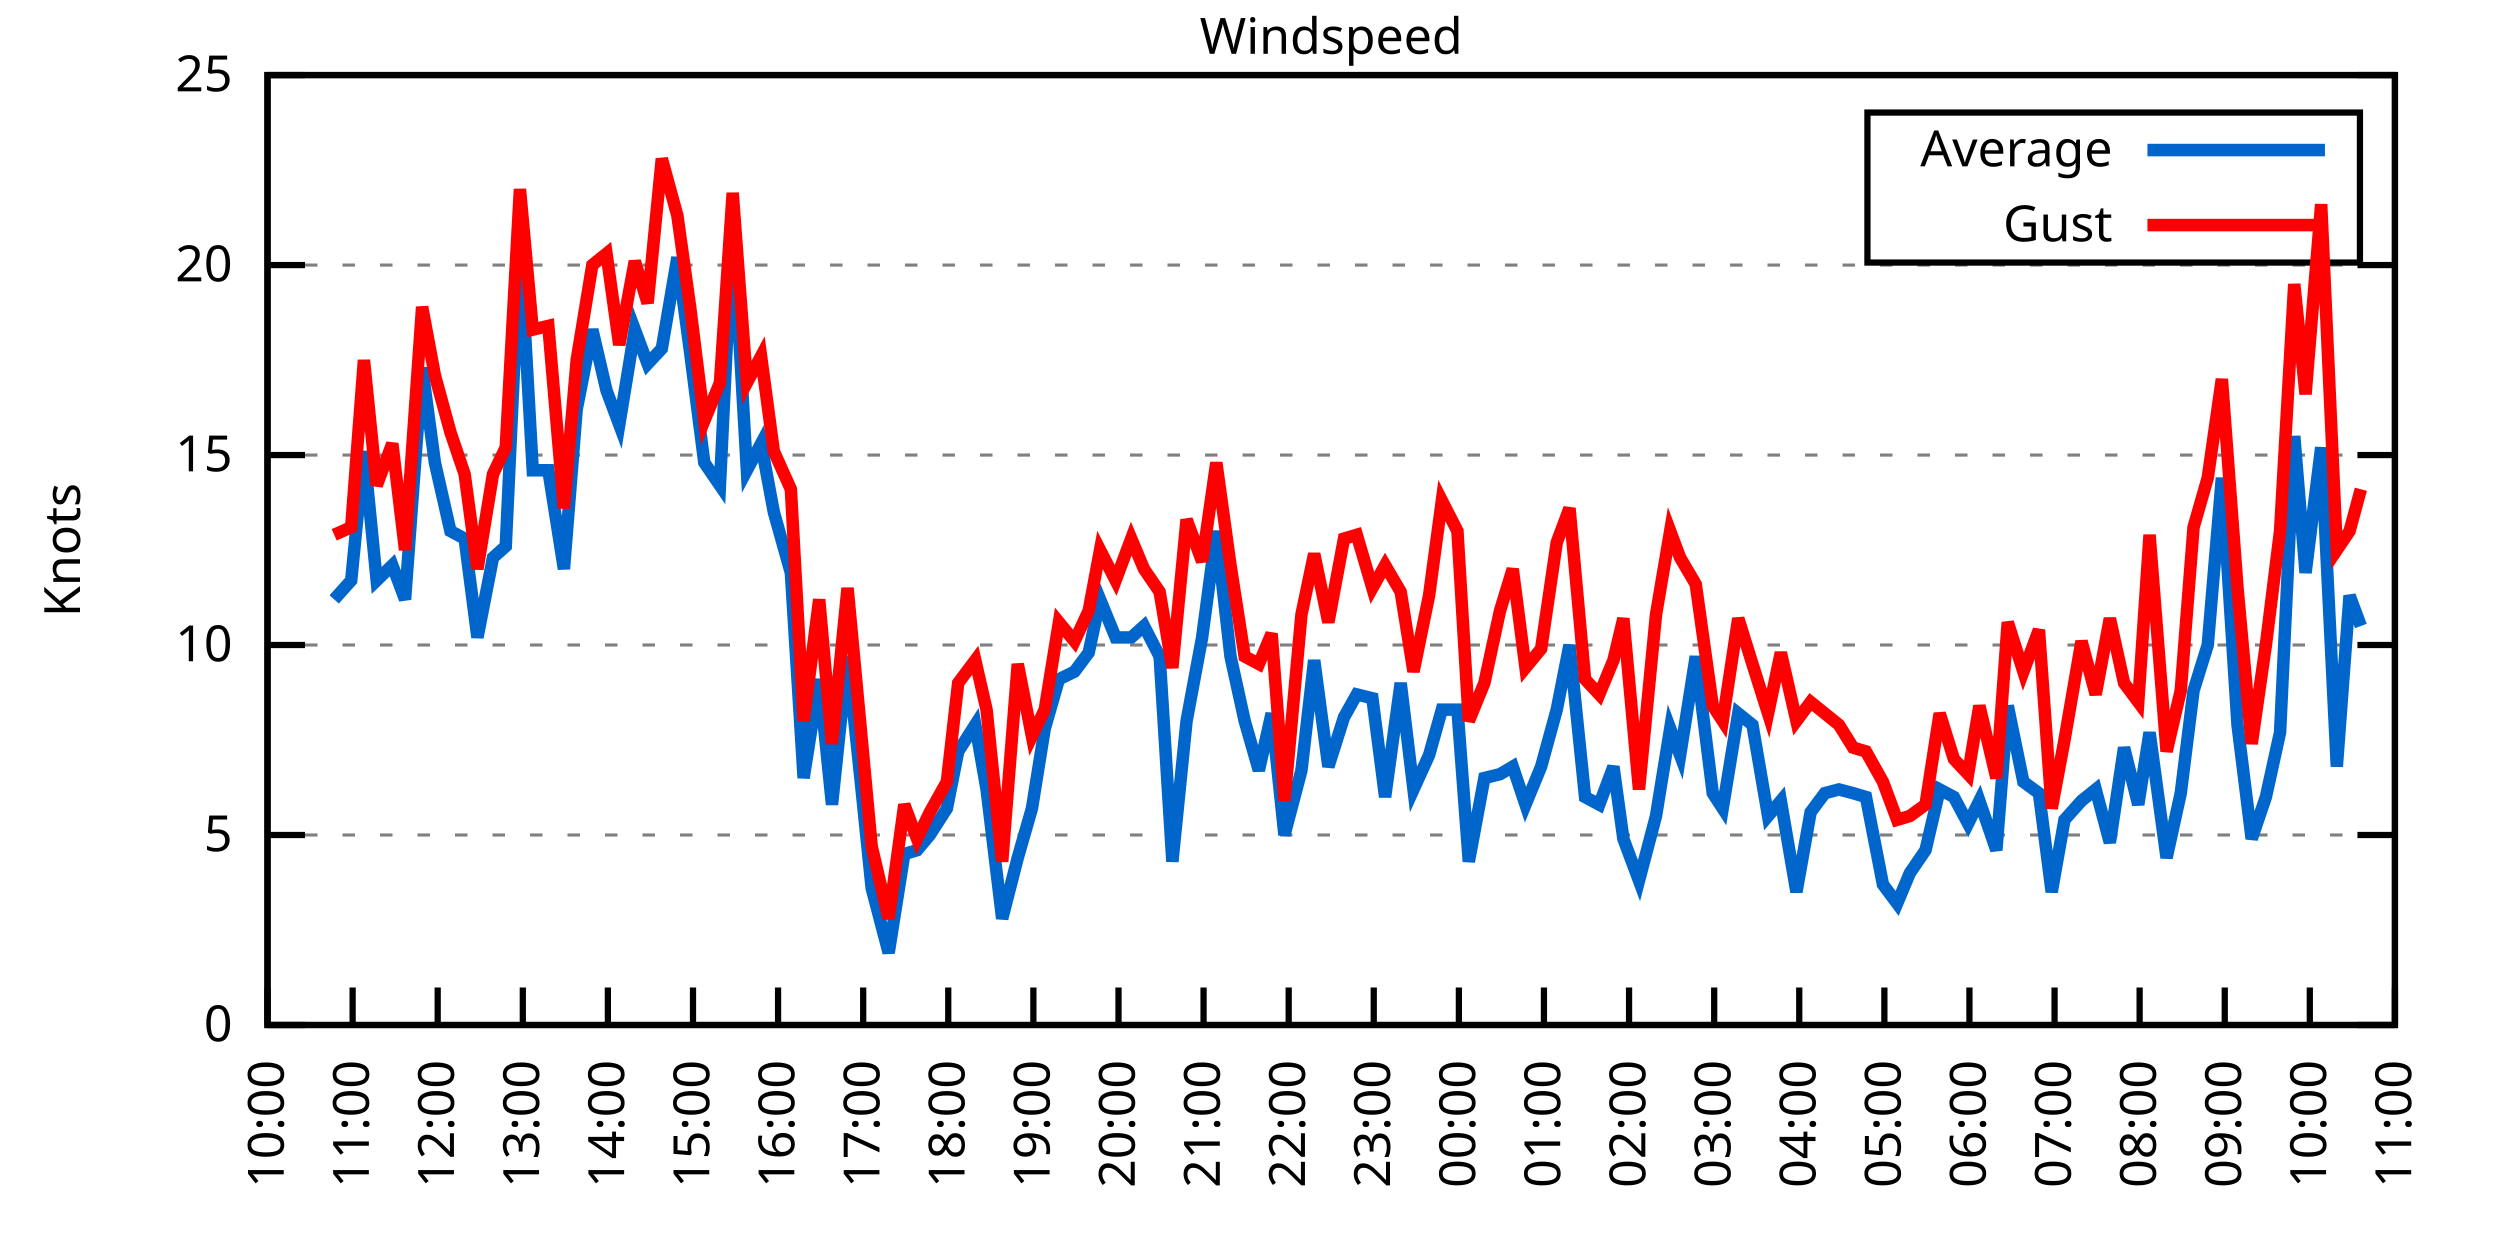
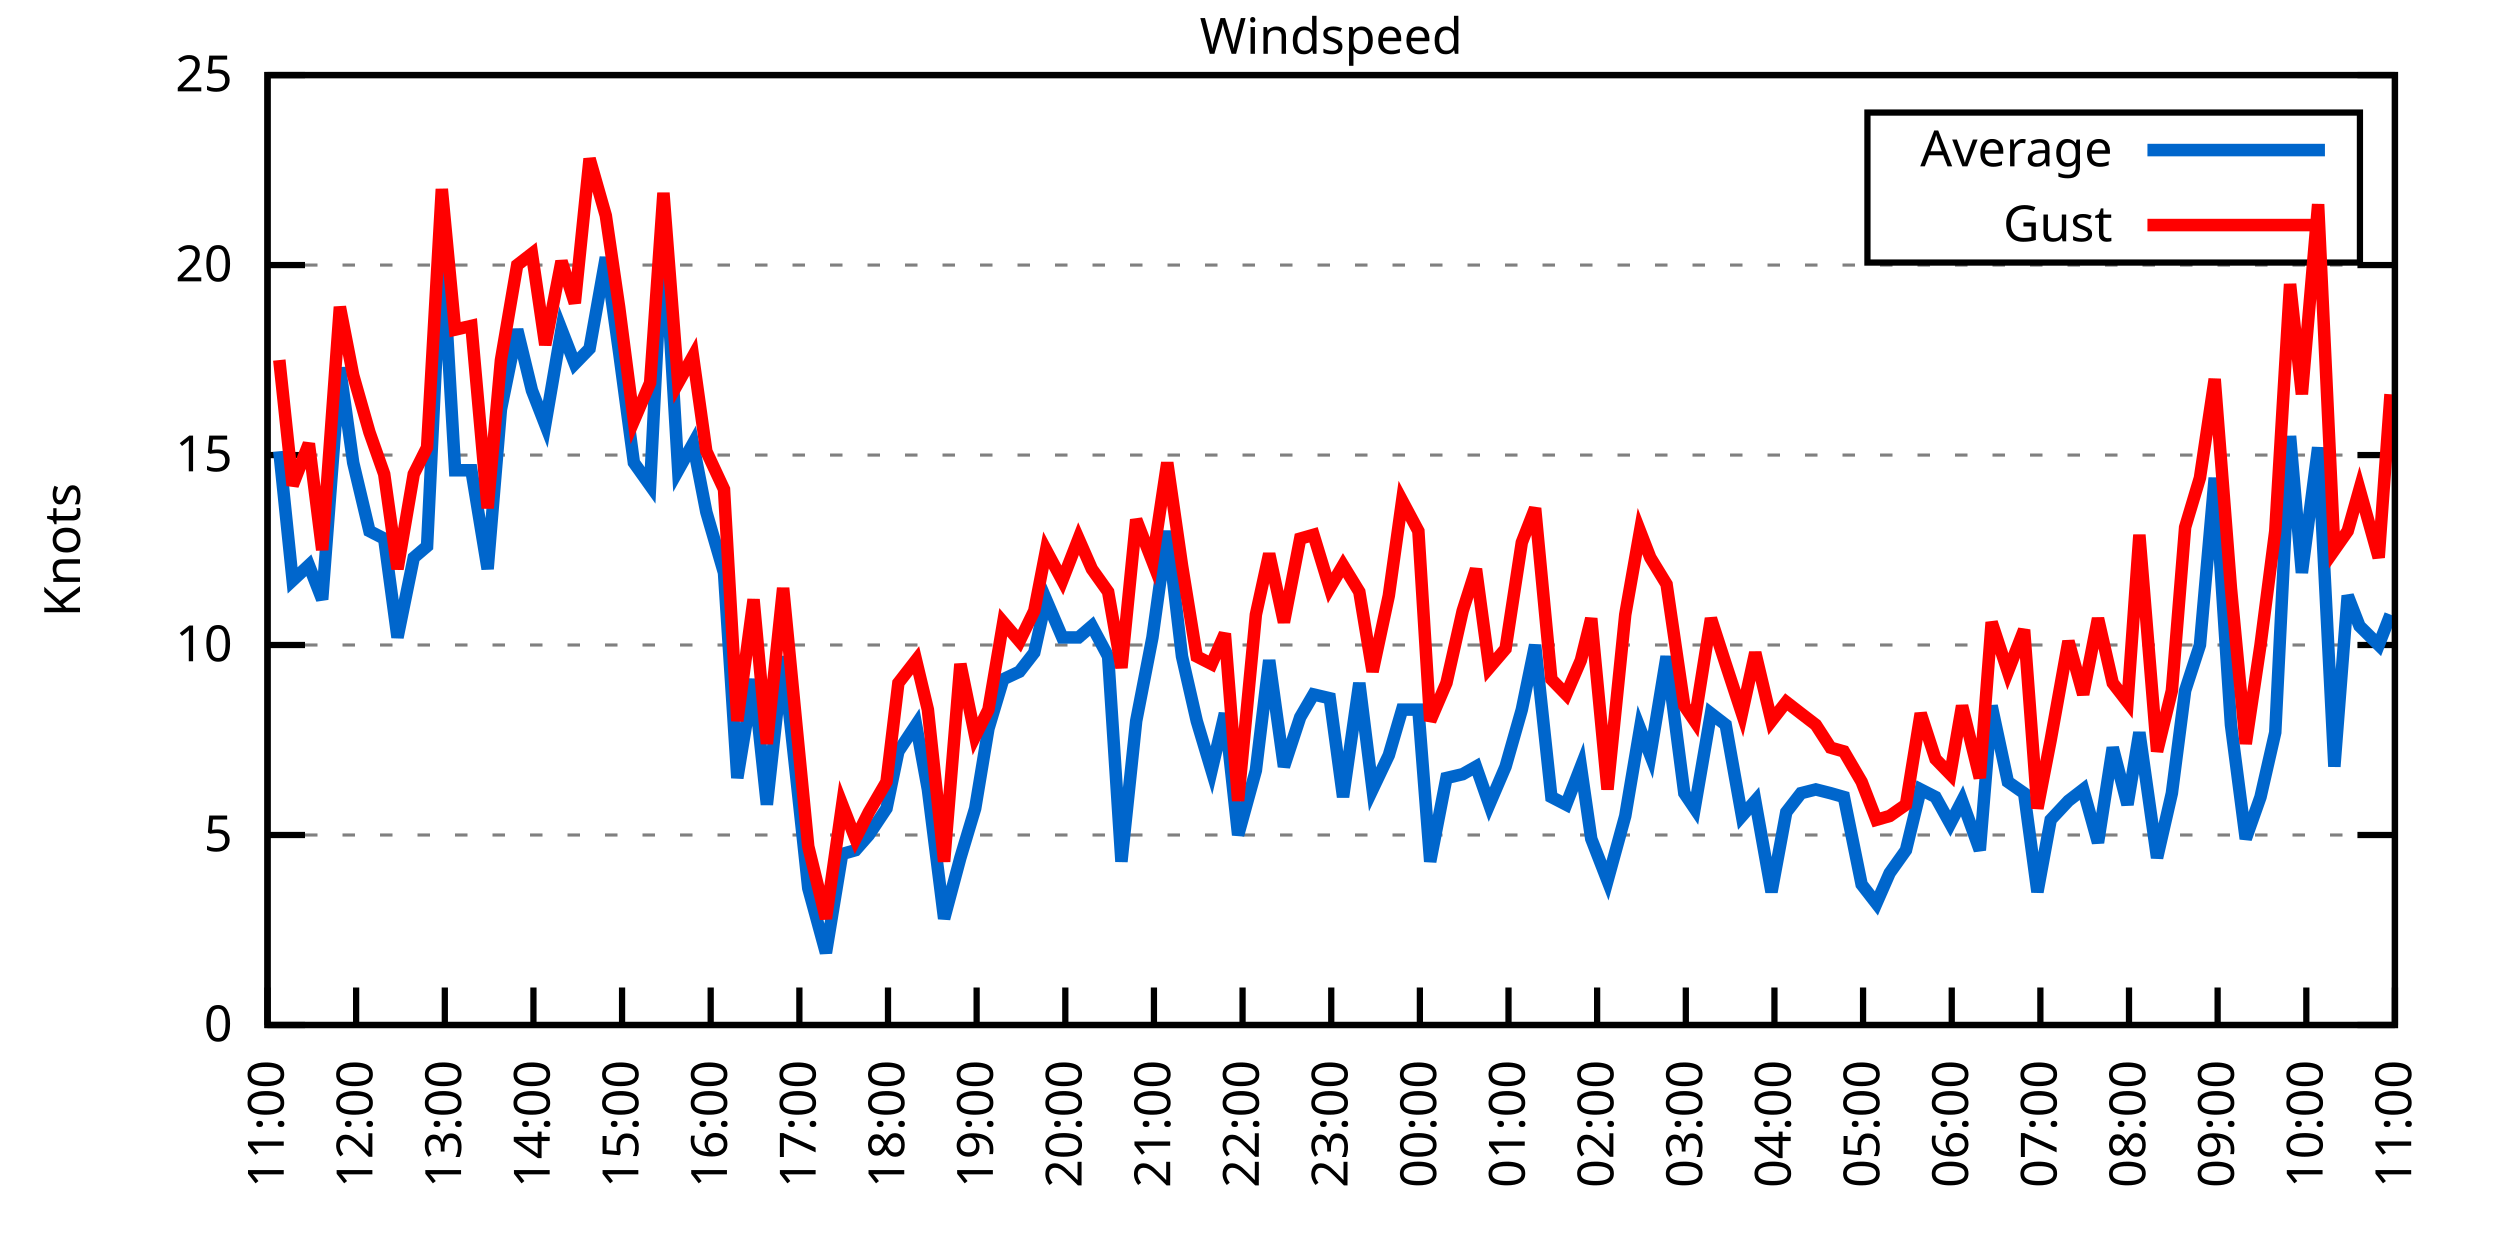
<svg xmlns="http://www.w3.org/2000/svg" xmlns:xlink="http://www.w3.org/1999/xlink" width="400" height="200" viewBox="0 0 400 200">
  <g id="gnuplot_canvas">
    <rect x="0" y="0" width="400" height="200" fill="none" />
    <defs>
      <circle id="gpDot" r="0.5" stroke-width="0.5" stroke="currentColor" />
      <path id="gpPt0" stroke-width="0.333" stroke="currentColor" d="M-1,0 h2 M0,-1 v2" />
      <path id="gpPt1" stroke-width="0.333" stroke="currentColor" d="M-1,-1 L1,1 M1,-1 L-1,1" />
      <path id="gpPt2" stroke-width="0.333" stroke="currentColor" d="M-1,0 L1,0 M0,-1 L0,1 M-1,-1 L1,1 M-1,1 L1,-1" />
      <rect id="gpPt3" stroke-width="0.333" stroke="currentColor" x="-1" y="-1" width="2" height="2" />
      <rect id="gpPt4" stroke-width="0.333" stroke="currentColor" fill="currentColor" x="-1" y="-1" width="2" height="2" />
      <circle id="gpPt5" stroke-width="0.333" stroke="currentColor" cx="0" cy="0" r="1" />
      <use xlink:href="#gpPt5" id="gpPt6" fill="currentColor" stroke="none" />
      <path id="gpPt7" stroke-width="0.333" stroke="currentColor" d="M0,-1.33 L-1.33,0.67 L1.33,0.67 z" />
      <use xlink:href="#gpPt7" id="gpPt8" fill="currentColor" stroke="none" />
      <use xlink:href="#gpPt7" id="gpPt9" stroke="currentColor" transform="rotate(180)" />
      <use xlink:href="#gpPt9" id="gpPt10" fill="currentColor" stroke="none" />
      <use xlink:href="#gpPt3" id="gpPt11" stroke="currentColor" transform="rotate(45)" />
      <use xlink:href="#gpPt11" id="gpPt12" fill="currentColor" stroke="none" />
      <path id="gpPt13" stroke-width="0.333" stroke="currentColor" d="M0,1.330 L1.265,0.411 L0.782,-1.067 L-0.782,-1.076 L-1.265,0.411 z" />
      <use xlink:href="#gpPt13" id="gpPt14" fill="currentColor" stroke="none" />
      <filter id="textbox" filterUnits="objectBoundingBox" x="0" y="0" height="1" width="1">
        <feFlood flood-color="white" flood-opacity="1" result="bgnd" />
        <feComposite in="SourceGraphic" in2="bgnd" operator="atop" />
      </filter>
      <filter id="greybox" filterUnits="objectBoundingBox" x="0" y="0" height="1" width="1">
        <feFlood flood-color="lightgrey" flood-opacity="1" result="grey" />
        <feComposite in="SourceGraphic" in2="grey" operator="atop" />
      </filter>
    </defs>
    <g fill="none" color="white" stroke="currentColor" stroke-width="1.00" stroke-linecap="butt" stroke-linejoin="miter">
</g>
    <g fill="none" color="black" stroke="currentColor" stroke-width="1.00" stroke-linecap="butt" stroke-linejoin="miter">
      <g stroke="none" shape-rendering="crispEdges">
        <polygon fill="rgb(255, 255, 255)" points="42.80,164.00 383.18,164.00 383.18,12.02 42.80,12.02 " />
      </g>
    </g>
    <g fill="none" color="black" stroke="currentColor" stroke-width="1.00" stroke-linecap="butt" stroke-linejoin="miter">
</g>
    <g fill="none" color="black" stroke="black" stroke-width="0.50" stroke-linecap="butt" stroke-linejoin="miter">
</g>
    <g fill="none" color="gray" stroke="currentColor" stroke-width="0.50" stroke-linecap="butt" stroke-linejoin="miter">
      <path stroke="gray" stroke-dasharray="2,4" class="gridline" d="M42.80,164.00 L383.19,164.00  " />
    </g>
    <g fill="none" color="gray" stroke="gray" stroke-width="1.00" stroke-linecap="butt" stroke-linejoin="miter">
</g>
    <g fill="none" color="black" stroke="currentColor" stroke-width="1.00" stroke-linecap="butt" stroke-linejoin="miter">
      <path stroke="black" d="M42.80,164.00 L48.80,164.00 M383.19,164.00 L377.19,164.00  " />
      <g transform="translate(37.20,166.60)" stroke="none" fill="black" font-family="Sans" font-size="8.00" text-anchor="end">
        <text>
          <tspan font-family="Sans"> 0</tspan>
        </text>
      </g>
    </g>
    <g fill="none" color="black" stroke="currentColor" stroke-width="1.00" stroke-linecap="butt" stroke-linejoin="miter">
</g>
    <g fill="none" color="black" stroke="black" stroke-width="0.50" stroke-linecap="butt" stroke-linejoin="miter">
</g>
    <g fill="none" color="gray" stroke="currentColor" stroke-width="0.50" stroke-linecap="butt" stroke-linejoin="miter">
      <path stroke="gray" stroke-dasharray="2,4" class="gridline" d="M42.80,133.60 L383.19,133.60  " />
    </g>
    <g fill="none" color="gray" stroke="gray" stroke-width="1.00" stroke-linecap="butt" stroke-linejoin="miter">
</g>
    <g fill="none" color="black" stroke="currentColor" stroke-width="1.00" stroke-linecap="butt" stroke-linejoin="miter">
      <path stroke="black" d="M42.80,133.60 L48.80,133.60 M383.19,133.60 L377.19,133.60  " />
      <g transform="translate(37.20,136.20)" stroke="none" fill="black" font-family="Sans" font-size="8.00" text-anchor="end">
        <text>
          <tspan font-family="Sans"> 5</tspan>
        </text>
      </g>
    </g>
    <g fill="none" color="black" stroke="currentColor" stroke-width="1.00" stroke-linecap="butt" stroke-linejoin="miter">
</g>
    <g fill="none" color="black" stroke="black" stroke-width="0.50" stroke-linecap="butt" stroke-linejoin="miter">
</g>
    <g fill="none" color="gray" stroke="currentColor" stroke-width="0.50" stroke-linecap="butt" stroke-linejoin="miter">
      <path stroke="gray" stroke-dasharray="2,4" class="gridline" d="M42.80,103.20 L383.19,103.20  " />
    </g>
    <g fill="none" color="gray" stroke="gray" stroke-width="1.00" stroke-linecap="butt" stroke-linejoin="miter">
</g>
    <g fill="none" color="black" stroke="currentColor" stroke-width="1.00" stroke-linecap="butt" stroke-linejoin="miter">
      <path stroke="black" d="M42.80,103.20 L48.80,103.20 M383.19,103.20 L377.19,103.20  " />
      <g transform="translate(37.20,105.80)" stroke="none" fill="black" font-family="Sans" font-size="8.00" text-anchor="end">
        <text>
          <tspan font-family="Sans"> 10</tspan>
        </text>
      </g>
    </g>
    <g fill="none" color="black" stroke="currentColor" stroke-width="1.00" stroke-linecap="butt" stroke-linejoin="miter">
</g>
    <g fill="none" color="black" stroke="black" stroke-width="0.50" stroke-linecap="butt" stroke-linejoin="miter">
</g>
    <g fill="none" color="gray" stroke="currentColor" stroke-width="0.50" stroke-linecap="butt" stroke-linejoin="miter">
      <path stroke="gray" stroke-dasharray="2,4" class="gridline" d="M42.80,72.81 L383.19,72.81  " />
    </g>
    <g fill="none" color="gray" stroke="gray" stroke-width="1.00" stroke-linecap="butt" stroke-linejoin="miter">
</g>
    <g fill="none" color="black" stroke="currentColor" stroke-width="1.00" stroke-linecap="butt" stroke-linejoin="miter">
      <path stroke="black" d="M42.80,72.81 L48.80,72.81 M383.19,72.81 L377.19,72.81  " />
      <g transform="translate(37.20,75.41)" stroke="none" fill="black" font-family="Sans" font-size="8.00" text-anchor="end">
        <text>
          <tspan font-family="Sans"> 15</tspan>
        </text>
      </g>
    </g>
    <g fill="none" color="black" stroke="currentColor" stroke-width="1.00" stroke-linecap="butt" stroke-linejoin="miter">
</g>
    <g fill="none" color="black" stroke="black" stroke-width="0.50" stroke-linecap="butt" stroke-linejoin="miter">
</g>
    <g fill="none" color="gray" stroke="currentColor" stroke-width="0.50" stroke-linecap="butt" stroke-linejoin="miter">
      <path stroke="gray" stroke-dasharray="2,4" class="gridline" d="M42.80,42.41 L383.19,42.41  " />
    </g>
    <g fill="none" color="gray" stroke="gray" stroke-width="1.00" stroke-linecap="butt" stroke-linejoin="miter">
</g>
    <g fill="none" color="black" stroke="currentColor" stroke-width="1.00" stroke-linecap="butt" stroke-linejoin="miter">
      <path stroke="black" d="M42.80,42.41 L48.80,42.41 M383.19,42.41 L377.19,42.41  " />
      <g transform="translate(37.20,45.01)" stroke="none" fill="black" font-family="Sans" font-size="8.00" text-anchor="end">
        <text>
          <tspan font-family="Sans"> 20</tspan>
        </text>
      </g>
    </g>
    <g fill="none" color="black" stroke="currentColor" stroke-width="1.00" stroke-linecap="butt" stroke-linejoin="miter">
</g>
    <g fill="none" color="black" stroke="black" stroke-width="0.50" stroke-linecap="butt" stroke-linejoin="miter">
</g>
    <g fill="none" color="gray" stroke="currentColor" stroke-width="0.50" stroke-linecap="butt" stroke-linejoin="miter">
      <path stroke="gray" stroke-dasharray="2,4" class="gridline" d="M42.80,12.01 L383.19,12.01  " />
    </g>
    <g fill="none" color="gray" stroke="gray" stroke-width="1.00" stroke-linecap="butt" stroke-linejoin="miter">
</g>
    <g fill="none" color="black" stroke="currentColor" stroke-width="1.00" stroke-linecap="butt" stroke-linejoin="miter">
      <path stroke="black" d="M42.80,12.01 L48.80,12.01 M383.19,12.01 L377.19,12.01  " />
      <g transform="translate(37.20,14.61)" stroke="none" fill="black" font-family="Sans" font-size="8.00" text-anchor="end">
        <text>
          <tspan font-family="Sans"> 25</tspan>
        </text>
      </g>
    </g>
    <g fill="none" color="black" stroke="currentColor" stroke-width="1.00" stroke-linecap="butt" stroke-linejoin="miter">
      <path stroke="black" d="M42.80,164.00 L42.80,158.00  " />
      <g transform="translate(45.40,169.60) rotate(270.00)" stroke="none" fill="black" font-family="Sans" font-size="8.00" text-anchor="end">
        <text>
-           <tspan font-family="Sans">10:00</tspan>
-         </text>
-       </g>
-     </g>
-     <g fill="none" color="black" stroke="currentColor" stroke-width="1.00" stroke-linecap="butt" stroke-linejoin="miter">
-       <path stroke="black" d="M56.42,164.00 L56.42,158.00  " />
-       <g transform="translate(59.02,169.60) rotate(270.00)" stroke="none" fill="black" font-family="Sans" font-size="8.00" text-anchor="end">
-         <text>
          <tspan font-family="Sans">11:00</tspan>
        </text>
      </g>
    </g>
    <g fill="none" color="black" stroke="currentColor" stroke-width="1.00" stroke-linecap="butt" stroke-linejoin="miter">
-       <path stroke="black" d="M70.03,164.00 L70.03,158.00  " />
-       <g transform="translate(72.63,169.60) rotate(270.00)" stroke="none" fill="black" font-family="Sans" font-size="8.00" text-anchor="end">
+       <path stroke="black" d="M56.98,164.00 L56.98,158.00  " />
+       <g transform="translate(59.58,169.60) rotate(270.00)" stroke="none" fill="black" font-family="Sans" font-size="8.00" text-anchor="end">
        <text>
          <tspan font-family="Sans">12:00</tspan>
        </text>
      </g>
    </g>
    <g fill="none" color="black" stroke="currentColor" stroke-width="1.00" stroke-linecap="butt" stroke-linejoin="miter">
-       <path stroke="black" d="M83.65,164.00 L83.65,158.00  " />
-       <g transform="translate(86.25,169.60) rotate(270.00)" stroke="none" fill="black" font-family="Sans" font-size="8.00" text-anchor="end">
+       <path stroke="black" d="M71.17,164.00 L71.17,158.00  " />
+       <g transform="translate(73.77,169.60) rotate(270.00)" stroke="none" fill="black" font-family="Sans" font-size="8.00" text-anchor="end">
        <text>
          <tspan font-family="Sans">13:00</tspan>
        </text>
      </g>
    </g>
    <g fill="none" color="black" stroke="currentColor" stroke-width="1.00" stroke-linecap="butt" stroke-linejoin="miter">
-       <path stroke="black" d="M97.26,164.00 L97.26,158.00  " />
-       <g transform="translate(99.86,169.60) rotate(270.00)" stroke="none" fill="black" font-family="Sans" font-size="8.00" text-anchor="end">
+       <path stroke="black" d="M85.35,164.00 L85.35,158.00  " />
+       <g transform="translate(87.95,169.60) rotate(270.00)" stroke="none" fill="black" font-family="Sans" font-size="8.00" text-anchor="end">
        <text>
          <tspan font-family="Sans">14:00</tspan>
        </text>
      </g>
    </g>
    <g fill="none" color="black" stroke="currentColor" stroke-width="1.00" stroke-linecap="butt" stroke-linejoin="miter">
-       <path stroke="black" d="M110.88,164.00 L110.88,158.00  " />
-       <g transform="translate(113.48,169.60) rotate(270.00)" stroke="none" fill="black" font-family="Sans" font-size="8.00" text-anchor="end">
+       <path stroke="black" d="M99.53,164.00 L99.53,158.00  " />
+       <g transform="translate(102.13,169.60) rotate(270.00)" stroke="none" fill="black" font-family="Sans" font-size="8.00" text-anchor="end">
        <text>
          <tspan font-family="Sans">15:00</tspan>
        </text>
      </g>
    </g>
    <g fill="none" color="black" stroke="currentColor" stroke-width="1.00" stroke-linecap="butt" stroke-linejoin="miter">
-       <path stroke="black" d="M124.49,164.00 L124.49,158.00  " />
-       <g transform="translate(127.09,169.60) rotate(270.00)" stroke="none" fill="black" font-family="Sans" font-size="8.00" text-anchor="end">
+       <path stroke="black" d="M113.71,164.00 L113.71,158.00  " />
+       <g transform="translate(116.31,169.60) rotate(270.00)" stroke="none" fill="black" font-family="Sans" font-size="8.00" text-anchor="end">
        <text>
          <tspan font-family="Sans">16:00</tspan>
        </text>
      </g>
    </g>
    <g fill="none" color="black" stroke="currentColor" stroke-width="1.00" stroke-linecap="butt" stroke-linejoin="miter">
-       <path stroke="black" d="M138.11,164.00 L138.11,158.00  " />
-       <g transform="translate(140.71,169.60) rotate(270.00)" stroke="none" fill="black" font-family="Sans" font-size="8.00" text-anchor="end">
+       <path stroke="black" d="M127.90,164.00 L127.90,158.00  " />
+       <g transform="translate(130.50,169.60) rotate(270.00)" stroke="none" fill="black" font-family="Sans" font-size="8.00" text-anchor="end">
        <text>
          <tspan font-family="Sans">17:00</tspan>
        </text>
      </g>
    </g>
    <g fill="none" color="black" stroke="currentColor" stroke-width="1.00" stroke-linecap="butt" stroke-linejoin="miter">
-       <path stroke="black" d="M151.72,164.00 L151.72,158.00  " />
-       <g transform="translate(154.32,169.60) rotate(270.00)" stroke="none" fill="black" font-family="Sans" font-size="8.00" text-anchor="end">
+       <path stroke="black" d="M142.08,164.00 L142.08,158.00  " />
+       <g transform="translate(144.68,169.60) rotate(270.00)" stroke="none" fill="black" font-family="Sans" font-size="8.00" text-anchor="end">
        <text>
          <tspan font-family="Sans">18:00</tspan>
        </text>
      </g>
    </g>
    <g fill="none" color="black" stroke="currentColor" stroke-width="1.00" stroke-linecap="butt" stroke-linejoin="miter">
-       <path stroke="black" d="M165.34,164.00 L165.34,158.00  " />
-       <g transform="translate(167.94,169.60) rotate(270.00)" stroke="none" fill="black" font-family="Sans" font-size="8.00" text-anchor="end">
+       <path stroke="black" d="M156.26,164.00 L156.26,158.00  " />
+       <g transform="translate(158.86,169.60) rotate(270.00)" stroke="none" fill="black" font-family="Sans" font-size="8.00" text-anchor="end">
        <text>
          <tspan font-family="Sans">19:00</tspan>
        </text>
      </g>
    </g>
    <g fill="none" color="black" stroke="currentColor" stroke-width="1.00" stroke-linecap="butt" stroke-linejoin="miter">
-       <path stroke="black" d="M178.96,164.00 L178.96,158.00  " />
-       <g transform="translate(181.56,169.60) rotate(270.00)" stroke="none" fill="black" font-family="Sans" font-size="8.00" text-anchor="end">
+       <path stroke="black" d="M170.45,164.00 L170.45,158.00  " />
+       <g transform="translate(173.05,169.60) rotate(270.00)" stroke="none" fill="black" font-family="Sans" font-size="8.00" text-anchor="end">
        <text>
          <tspan font-family="Sans">20:00</tspan>
        </text>
      </g>
    </g>
    <g fill="none" color="black" stroke="currentColor" stroke-width="1.00" stroke-linecap="butt" stroke-linejoin="miter">
-       <path stroke="black" d="M192.57,164.00 L192.57,158.00  " />
-       <g transform="translate(195.17,169.60) rotate(270.00)" stroke="none" fill="black" font-family="Sans" font-size="8.00" text-anchor="end">
+       <path stroke="black" d="M184.63,164.00 L184.63,158.00  " />
+       <g transform="translate(187.23,169.60) rotate(270.00)" stroke="none" fill="black" font-family="Sans" font-size="8.00" text-anchor="end">
        <text>
          <tspan font-family="Sans">21:00</tspan>
        </text>
      </g>
    </g>
    <g fill="none" color="black" stroke="currentColor" stroke-width="1.00" stroke-linecap="butt" stroke-linejoin="miter">
-       <path stroke="black" d="M206.19,164.00 L206.19,158.00  " />
-       <g transform="translate(208.79,169.60) rotate(270.00)" stroke="none" fill="black" font-family="Sans" font-size="8.00" text-anchor="end">
+       <path stroke="black" d="M198.81,164.00 L198.81,158.00  " />
+       <g transform="translate(201.41,169.60) rotate(270.00)" stroke="none" fill="black" font-family="Sans" font-size="8.00" text-anchor="end">
        <text>
          <tspan font-family="Sans">22:00</tspan>
        </text>
      </g>
    </g>
    <g fill="none" color="black" stroke="currentColor" stroke-width="1.00" stroke-linecap="butt" stroke-linejoin="miter">
-       <path stroke="black" d="M219.80,164.00 L219.80,158.00  " />
-       <g transform="translate(222.40,169.60) rotate(270.00)" stroke="none" fill="black" font-family="Sans" font-size="8.00" text-anchor="end">
+       <path stroke="black" d="M213.00,164.00 L213.00,158.00  " />
+       <g transform="translate(215.60,169.60) rotate(270.00)" stroke="none" fill="black" font-family="Sans" font-size="8.00" text-anchor="end">
        <text>
          <tspan font-family="Sans">23:00</tspan>
        </text>
      </g>
    </g>
    <g fill="none" color="black" stroke="currentColor" stroke-width="1.00" stroke-linecap="butt" stroke-linejoin="miter">
-       <path stroke="black" d="M233.42,164.00 L233.42,158.00  " />
-       <g transform="translate(236.02,169.60) rotate(270.00)" stroke="none" fill="black" font-family="Sans" font-size="8.00" text-anchor="end">
+       <path stroke="black" d="M227.18,164.00 L227.18,158.00  " />
+       <g transform="translate(229.78,169.60) rotate(270.00)" stroke="none" fill="black" font-family="Sans" font-size="8.00" text-anchor="end">
        <text>
          <tspan font-family="Sans">00:00</tspan>
        </text>
      </g>
    </g>
    <g fill="none" color="black" stroke="currentColor" stroke-width="1.00" stroke-linecap="butt" stroke-linejoin="miter">
-       <path stroke="black" d="M247.03,164.00 L247.03,158.00  " />
-       <g transform="translate(249.63,169.60) rotate(270.00)" stroke="none" fill="black" font-family="Sans" font-size="8.00" text-anchor="end">
+       <path stroke="black" d="M241.36,164.00 L241.36,158.00  " />
+       <g transform="translate(243.96,169.60) rotate(270.00)" stroke="none" fill="black" font-family="Sans" font-size="8.00" text-anchor="end">
        <text>
          <tspan font-family="Sans">01:00</tspan>
        </text>
      </g>
    </g>
    <g fill="none" color="black" stroke="currentColor" stroke-width="1.00" stroke-linecap="butt" stroke-linejoin="miter">
-       <path stroke="black" d="M260.65,164.00 L260.65,158.00  " />
-       <g transform="translate(263.25,169.60) rotate(270.00)" stroke="none" fill="black" font-family="Sans" font-size="8.00" text-anchor="end">
+       <path stroke="black" d="M255.54,164.00 L255.54,158.00  " />
+       <g transform="translate(258.14,169.60) rotate(270.00)" stroke="none" fill="black" font-family="Sans" font-size="8.00" text-anchor="end">
        <text>
          <tspan font-family="Sans">02:00</tspan>
        </text>
      </g>
    </g>
    <g fill="none" color="black" stroke="currentColor" stroke-width="1.00" stroke-linecap="butt" stroke-linejoin="miter">
-       <path stroke="black" d="M274.27,164.00 L274.27,158.00  " />
-       <g transform="translate(276.87,169.60) rotate(270.00)" stroke="none" fill="black" font-family="Sans" font-size="8.00" text-anchor="end">
+       <path stroke="black" d="M269.73,164.00 L269.73,158.00  " />
+       <g transform="translate(272.33,169.60) rotate(270.00)" stroke="none" fill="black" font-family="Sans" font-size="8.00" text-anchor="end">
        <text>
          <tspan font-family="Sans">03:00</tspan>
        </text>
      </g>
    </g>
    <g fill="none" color="black" stroke="currentColor" stroke-width="1.00" stroke-linecap="butt" stroke-linejoin="miter">
-       <path stroke="black" d="M287.88,164.00 L287.88,158.00  " />
-       <g transform="translate(290.48,169.60) rotate(270.00)" stroke="none" fill="black" font-family="Sans" font-size="8.00" text-anchor="end">
+       <path stroke="black" d="M283.91,164.00 L283.91,158.00  " />
+       <g transform="translate(286.51,169.60) rotate(270.00)" stroke="none" fill="black" font-family="Sans" font-size="8.00" text-anchor="end">
        <text>
          <tspan font-family="Sans">04:00</tspan>
        </text>
      </g>
    </g>
    <g fill="none" color="black" stroke="currentColor" stroke-width="1.00" stroke-linecap="butt" stroke-linejoin="miter">
-       <path stroke="black" d="M301.50,164.00 L301.50,158.00  " />
-       <g transform="translate(304.10,169.60) rotate(270.00)" stroke="none" fill="black" font-family="Sans" font-size="8.00" text-anchor="end">
+       <path stroke="black" d="M298.09,164.00 L298.09,158.00  " />
+       <g transform="translate(300.69,169.60) rotate(270.00)" stroke="none" fill="black" font-family="Sans" font-size="8.00" text-anchor="end">
        <text>
          <tspan font-family="Sans">05:00</tspan>
        </text>
      </g>
    </g>
    <g fill="none" color="black" stroke="currentColor" stroke-width="1.00" stroke-linecap="butt" stroke-linejoin="miter">
-       <path stroke="black" d="M315.11,164.00 L315.11,158.00  " />
-       <g transform="translate(317.71,169.60) rotate(270.00)" stroke="none" fill="black" font-family="Sans" font-size="8.00" text-anchor="end">
+       <path stroke="black" d="M312.28,164.00 L312.28,158.00  " />
+       <g transform="translate(314.88,169.60) rotate(270.00)" stroke="none" fill="black" font-family="Sans" font-size="8.00" text-anchor="end">
        <text>
          <tspan font-family="Sans">06:00</tspan>
        </text>
      </g>
    </g>
    <g fill="none" color="black" stroke="currentColor" stroke-width="1.00" stroke-linecap="butt" stroke-linejoin="miter">
-       <path stroke="black" d="M328.73,164.00 L328.73,158.00  " />
-       <g transform="translate(331.33,169.60) rotate(270.00)" stroke="none" fill="black" font-family="Sans" font-size="8.00" text-anchor="end">
+       <path stroke="black" d="M326.46,164.00 L326.46,158.00  " />
+       <g transform="translate(329.06,169.60) rotate(270.00)" stroke="none" fill="black" font-family="Sans" font-size="8.00" text-anchor="end">
        <text>
          <tspan font-family="Sans">07:00</tspan>
        </text>
      </g>
    </g>
    <g fill="none" color="black" stroke="currentColor" stroke-width="1.00" stroke-linecap="butt" stroke-linejoin="miter">
-       <path stroke="black" d="M342.34,164.00 L342.34,158.00  " />
-       <g transform="translate(344.94,169.60) rotate(270.00)" stroke="none" fill="black" font-family="Sans" font-size="8.00" text-anchor="end">
+       <path stroke="black" d="M340.64,164.00 L340.64,158.00  " />
+       <g transform="translate(343.24,169.60) rotate(270.00)" stroke="none" fill="black" font-family="Sans" font-size="8.00" text-anchor="end">
        <text>
          <tspan font-family="Sans">08:00</tspan>
        </text>
      </g>
    </g>
    <g fill="none" color="black" stroke="currentColor" stroke-width="1.00" stroke-linecap="butt" stroke-linejoin="miter">
-       <path stroke="black" d="M355.96,164.00 L355.96,158.00  " />
-       <g transform="translate(358.56,169.60) rotate(270.00)" stroke="none" fill="black" font-family="Sans" font-size="8.00" text-anchor="end">
+       <path stroke="black" d="M354.82,164.00 L354.82,158.00  " />
+       <g transform="translate(357.42,169.60) rotate(270.00)" stroke="none" fill="black" font-family="Sans" font-size="8.00" text-anchor="end">
        <text>
          <tspan font-family="Sans">09:00</tspan>
        </text>
      </g>
    </g>
    <g fill="none" color="black" stroke="currentColor" stroke-width="1.00" stroke-linecap="butt" stroke-linejoin="miter">
-       <path stroke="black" d="M369.57,164.00 L369.57,158.00  " />
-       <g transform="translate(372.17,169.60) rotate(270.00)" stroke="none" fill="black" font-family="Sans" font-size="8.00" text-anchor="end">
+       <path stroke="black" d="M369.01,164.00 L369.01,158.00  " />
+       <g transform="translate(371.61,169.60) rotate(270.00)" stroke="none" fill="black" font-family="Sans" font-size="8.00" text-anchor="end">
        <text>
          <tspan font-family="Sans">10:00</tspan>
        </text>
      </g>
    </g>
    <g fill="none" color="black" stroke="currentColor" stroke-width="1.00" stroke-linecap="butt" stroke-linejoin="miter">
      <path stroke="black" d="M383.19,164.00 L383.19,158.00  " />
      <g transform="translate(385.79,169.60) rotate(270.00)" stroke="none" fill="black" font-family="Sans" font-size="8.00" text-anchor="end">
        <text>
          <tspan font-family="Sans">11:00</tspan>
        </text>
      </g>
    </g>
    <g fill="none" color="black" stroke="currentColor" stroke-width="1.00" stroke-linecap="butt" stroke-linejoin="miter">
</g>
    <g fill="none" color="black" stroke="currentColor" stroke-width="1.00" stroke-linecap="butt" stroke-linejoin="miter">
      <path stroke="black" d="M42.80,12.01 L42.80,164.00 L383.19,164.00 L383.19,12.01 L42.80,12.01 Z  " />
    </g>
    <g fill="none" color="black" stroke="currentColor" stroke-width="1.00" stroke-linecap="butt" stroke-linejoin="miter">
</g>
    <g fill="none" color="black" stroke="currentColor" stroke-width="1.00" stroke-linecap="butt" stroke-linejoin="miter">
      <path stroke="black" d="M298.79,42.01 L298.79,18.01 L377.59,18.01 L377.59,42.01 L298.79,42.01 Z  " />
    </g>
    <g id="Windspeed_plot_1">
      <g fill="none" color="white" stroke="black" stroke-width="2.00" stroke-linecap="butt" stroke-linejoin="miter">
</g>
      <g fill="none" color="black" stroke="currentColor" stroke-width="2.00" stroke-linecap="butt" stroke-linejoin="miter">
        <g transform="translate(337.99,26.61)" stroke="none" fill="black" font-family="Sans" font-size="8.00" text-anchor="end">
          <text>
            <tspan font-family="Sans">Average</tspan>
          </text>
        </g>
      </g>
      <g fill="none" color="black" stroke="currentColor" stroke-width="2.00" stroke-linecap="butt" stroke-linejoin="miter">
-         <path stroke="rgb(  0, 102, 204)" d="M343.59,24.01 L371.99,24.01 M53.47,95.91 L56.19,92.87 L58.23,72.20 L60.27,92.87 L62.77,90.44 L64.81,95.91   L67.54,58.82 L69.58,74.02 L72.07,84.97 L74.34,86.18 L76.39,101.99 L78.88,89.22 L80.92,87.40 L83.19,38.76   L85.24,75.24 L87.73,75.24 L90.23,91.04 L92.27,65.51 L94.77,52.74 L97.04,62.47 L99.08,67.94 L101.57,52.74   L103.62,58.21 L105.89,55.78 L108.38,41.19 L110.42,56.39 L112.69,74.02 L115.19,77.67 L117.23,35.72 L119.50,75.24   L121.77,70.98 L123.81,81.93 L126.54,91.65 L128.58,124.48 L131.07,108.68 L133.12,128.74 L135.61,105.03 L137.66,124.48   L139.47,142.11 L142.19,152.45 L144.69,136.64 L146.73,136.03 L148.77,133.60 L151.50,129.35 L153.31,120.23 L156.04,115.97   L157.85,126.31 L160.35,146.98 L162.84,137.25 L165.11,129.35 L167.16,116.58 L169.43,108.68 L171.92,107.46 L174.19,104.42   L176.01,95.91 L178.50,101.99 L181.00,101.99 L183.04,100.16 L185.54,105.03 L187.58,137.86 L189.85,115.36 L192.34,101.99   L194.61,84.97 L196.88,105.03 L199.15,115.36 L201.42,123.27 L203.46,114.15 L205.51,133.60 L208.23,123.27 L210.27,105.64   L212.54,122.66 L215.04,114.76 L217.08,111.11 L219.58,111.72 L221.62,127.52 L224.11,109.28 L226.16,126.31 L228.65,120.83   L230.70,113.54 L233.19,113.54 L235.01,137.86 L237.50,124.48 L240.00,123.87 L242.04,122.66 L244.08,128.74 L246.58,122.66   L249.08,113.54 L251.12,103.20 L253.61,127.52 L255.88,128.74 L258.15,122.66 L259.74,134.21 L262.24,140.90 L264.96,130.56   L267.23,116.58 L268.82,120.83 L271.32,105.03 L274.04,126.91 L275.63,129.35 L278.12,114.15 L280.39,115.97 L282.89,130.56   L284.93,128.13 L287.43,142.72 L289.70,129.95 L291.97,126.91 L294.23,126.31 L296.50,126.91 L298.55,127.52 L301.27,141.51   L303.54,144.55 L305.58,139.68 L308.08,136.03 L310.35,126.31 L312.62,127.52 L314.89,131.78 L316.70,128.13 L319.42,136.03   L321.24,112.93 L323.74,125.09 L326.23,126.91 L328.27,142.72 L330.32,131.17 L333.04,128.13 L335.31,126.31 L337.58,134.82   L339.85,119.62 L342.12,128.74 L343.93,117.19 L346.65,137.25 L348.92,126.91 L350.97,110.50 L353.24,103.20 L355.50,76.45   L358.00,115.97 L360.27,134.21 L362.54,127.52 L364.81,117.19 L367.08,69.77 L368.89,91.65 L371.39,71.59 L373.89,122.66   L375.93,95.30 L377.74,100.16  " />
+         <path stroke="rgb(  0, 102, 204)" d="M343.59,24.01 L371.99,24.01 M44.69,72.20 L46.82,92.87 L49.42,90.44 L51.55,95.91 L54.38,58.82 L56.51,74.02   L59.11,84.97 L61.47,86.18 L63.60,101.99 L66.20,89.22 L68.33,87.40 L70.69,38.76 L72.82,75.24 L75.42,75.24   L78.02,91.04 L80.15,65.51 L82.75,52.74 L85.11,62.47 L87.24,67.94 L89.84,52.74 L91.97,58.21 L94.33,55.78   L96.93,41.19 L99.06,56.39 L101.42,74.02 L104.02,77.67 L106.15,35.72 L108.51,75.24 L110.88,70.98 L113.01,81.93   L115.84,91.65 L117.97,124.48 L120.57,108.68 L122.70,128.74 L125.30,105.03 L127.42,124.48 L129.32,142.11 L132.15,152.45   L134.75,136.64 L136.88,136.03 L139.01,133.60 L141.84,129.35 L143.74,120.23 L146.57,115.97 L148.46,126.31 L151.06,146.98   L153.66,137.25 L156.03,129.35 L158.15,116.58 L160.52,108.68 L163.12,107.46 L165.48,104.42 L167.37,95.91 L169.97,101.99   L172.57,101.99 L174.70,100.16 L177.30,105.03 L179.43,137.86 L181.79,115.36 L184.39,101.99 L186.76,84.97 L189.12,105.03   L191.48,115.36 L193.85,123.27 L195.98,114.15 L198.10,133.60 L200.94,123.27 L203.07,105.64 L205.43,122.66 L208.03,114.76   L210.16,111.11 L212.76,111.72 L214.89,127.52 L217.49,109.28 L219.61,126.31 L222.21,120.83 L224.34,113.54 L226.94,113.54   L228.83,137.86 L231.43,124.48 L234.03,123.87 L236.16,122.66 L238.29,128.74 L240.89,122.66 L243.49,113.54 L245.62,103.20   L248.22,127.52 L250.58,128.74 L252.94,122.66 L254.60,134.21 L257.20,140.90 L260.04,130.56 L262.40,116.58 L264.05,120.83   L266.65,105.03 L269.49,126.91 L271.14,129.35 L273.75,114.15 L276.11,115.97 L278.71,130.56 L280.84,128.13 L283.44,142.72   L285.80,129.95 L288.16,126.91 L290.53,126.31 L292.89,126.91 L295.02,127.52 L297.86,141.51 L300.22,144.55 L302.35,139.68   L304.95,136.03 L307.31,126.31 L309.68,127.52 L312.04,131.78 L313.93,128.13 L316.77,136.03 L318.66,112.93 L321.26,125.09   L323.86,126.91 L325.99,142.72 L328.11,131.17 L330.95,128.13 L333.31,126.31 L335.68,134.82 L338.04,119.62 L340.40,128.74   L342.30,117.19 L345.13,137.25 L347.50,126.91 L349.62,110.50 L351.99,103.20 L354.35,76.45 L356.95,115.97 L359.32,134.21   L361.68,127.52 L364.04,117.19 L366.41,69.77 L368.30,91.65 L370.90,71.59 L373.50,122.66 L375.63,95.30 L377.52,100.16   L380.59,103.20 L382.48,98.34  " />
      </g>
    </g>
    <g id="Windspeed_plot_2">
      <g fill="none" color="black" stroke="currentColor" stroke-width="2.00" stroke-linecap="butt" stroke-linejoin="miter">
        <g transform="translate(337.99,38.61)" stroke="none" fill="black" font-family="Sans" font-size="8.00" text-anchor="end">
          <text>
            <tspan font-family="Sans">Gust</tspan>
          </text>
        </g>
      </g>
      <g fill="none" color="black" stroke="currentColor" stroke-width="2.00" stroke-linecap="butt" stroke-linejoin="miter">
-         <path stroke="rgb(255,   0,   0)" d="M343.59,36.01 L371.99,36.01 M53.47,85.57 L56.19,84.36 L58.23,57.61 L60.27,77.67 L62.77,70.98 L64.81,88.00   L67.54,49.10 L69.58,60.04 L72.07,69.16 L74.34,75.85 L76.39,91.04 L78.88,75.85 L80.92,71.59 L83.19,30.25   L85.24,52.74 L87.73,52.14 L90.23,81.32 L92.27,57.61 L94.77,42.41 L97.04,40.58 L99.08,55.18 L101.57,41.80   L103.62,48.49 L105.89,25.39 L108.38,34.50 L110.42,49.10 L112.69,67.33 L115.19,61.25 L117.23,30.86 L119.50,61.25   L121.77,57.00 L123.81,72.20 L126.54,78.28 L128.58,115.36 L131.07,95.91 L133.12,119.01 L135.61,94.08 L137.66,115.97   L139.47,135.43 L142.19,146.98 L144.69,128.74 L146.73,134.21 L148.77,129.95 L151.50,125.09 L153.31,109.28 L156.04,105.64   L157.85,113.54 L160.35,137.86 L162.84,106.24 L165.11,117.80 L167.16,113.54 L169.43,99.56 L171.92,102.60 L174.19,97.73   L176.01,88.00 L178.50,92.87 L181.00,86.18 L183.04,91.04 L185.54,94.69 L187.58,106.85 L189.85,83.14 L192.34,89.83   L194.61,74.02 L196.88,90.44 L199.15,105.03 L201.42,106.24 L203.46,101.38 L205.51,128.13 L208.23,98.34 L210.27,88.61   L212.54,99.56 L215.04,86.18 L217.08,85.57 L219.58,94.08 L221.62,90.44 L224.11,94.69 L226.16,107.46 L228.65,95.30   L230.70,80.10 L233.19,84.97 L235.01,115.36 L237.50,109.28 L240.00,97.73 L242.04,91.04 L244.08,106.85 L246.58,103.81   L249.08,86.79 L251.12,81.32 L253.61,108.68 L255.88,111.11 L258.15,105.64 L259.74,98.95 L262.24,126.31 L264.96,98.34   L267.23,84.97 L268.82,89.22 L271.32,93.48 L274.04,112.93 L275.63,115.36 L278.12,98.95 L280.39,106.24 L282.89,114.15   L284.93,104.42 L287.43,115.36 L289.70,112.32 L291.97,114.15 L294.23,115.97 L296.50,119.62 L298.55,120.23 L301.27,125.09   L303.54,131.17 L305.58,130.56 L308.08,128.74 L310.35,114.15 L312.62,121.44 L314.89,123.87 L316.70,112.93 L319.42,124.48   L321.24,99.56 L323.74,107.46 L326.23,100.77 L328.27,129.35 L330.32,118.40 L333.04,102.60 L335.31,111.11 L337.58,98.95   L339.85,109.28 L342.12,112.32 L343.93,85.57 L346.65,120.23 L348.92,110.50 L350.97,84.36 L353.24,76.45 L355.50,60.65   L358.00,94.08 L360.27,119.01 L362.54,103.20 L364.81,84.97 L367.08,45.45 L368.89,63.08 L371.39,32.68 L373.89,88.00   L375.93,84.97 L377.74,78.28  " />
+         <path stroke="rgb(255,   0,   0)" d="M343.59,36.01 L371.99,36.01 M44.69,57.61 L46.82,77.67 L49.42,70.98 L51.55,88.00 L54.38,49.10 L56.51,60.04   L59.11,69.16 L61.47,75.85 L63.60,91.04 L66.20,75.85 L68.33,71.59 L70.69,30.25 L72.82,52.74 L75.42,52.14   L78.02,81.32 L80.15,57.61 L82.75,42.41 L85.11,40.58 L87.24,55.18 L89.84,41.80 L91.97,48.49 L94.33,25.39   L96.93,34.50 L99.06,49.10 L101.42,67.33 L104.02,61.25 L106.15,30.86 L108.51,61.25 L110.88,57.00 L113.01,72.20   L115.84,78.28 L117.97,115.36 L120.57,95.91 L122.70,119.01 L125.30,94.08 L127.42,115.97 L129.32,135.43 L132.15,146.98   L134.75,128.74 L136.88,134.21 L139.01,129.95 L141.84,125.09 L143.74,109.28 L146.57,105.64 L148.46,113.54 L151.06,137.86   L153.66,106.24 L156.03,117.80 L158.15,113.54 L160.52,99.56 L163.12,102.60 L165.48,97.73 L167.37,88.00 L169.97,92.87   L172.57,86.18 L174.70,91.04 L177.30,94.69 L179.43,106.85 L181.79,83.14 L184.39,89.83 L186.76,74.02 L189.12,90.44   L191.48,105.03 L193.85,106.24 L195.98,101.38 L198.10,128.13 L200.94,98.34 L203.07,88.61 L205.43,99.56 L208.03,86.18   L210.16,85.57 L212.76,94.08 L214.89,90.44 L217.49,94.69 L219.61,107.46 L222.21,95.30 L224.34,80.10 L226.94,84.97   L228.83,115.36 L231.43,109.28 L234.03,97.73 L236.16,91.04 L238.29,106.85 L240.89,103.81 L243.49,86.79 L245.62,81.32   L248.22,108.68 L250.58,111.11 L252.94,105.64 L254.60,98.95 L257.20,126.31 L260.04,98.34 L262.40,84.97 L264.05,89.22   L266.65,93.48 L269.49,112.93 L271.14,115.36 L273.75,98.95 L276.11,106.24 L278.71,114.15 L280.84,104.42 L283.44,115.36   L285.80,112.32 L288.16,114.15 L290.53,115.97 L292.89,119.62 L295.02,120.23 L297.86,125.09 L300.22,131.17 L302.35,130.56   L304.95,128.74 L307.31,114.15 L309.68,121.44 L312.04,123.87 L313.93,112.93 L316.77,124.48 L318.66,99.56 L321.26,107.46   L323.86,100.77 L325.99,129.35 L328.11,118.40 L330.95,102.60 L333.31,111.11 L335.68,98.95 L338.04,109.28 L340.40,112.32   L342.30,85.57 L345.13,120.23 L347.50,110.50 L349.62,84.36 L351.99,76.45 L354.35,60.65 L356.95,94.08 L359.32,119.01   L361.68,103.20 L364.04,84.97 L366.41,45.45 L368.30,63.08 L370.90,32.68 L373.50,88.00 L375.63,84.97 L377.52,78.28   L380.59,89.22 L382.48,63.08  " />
      </g>
    </g>
    <g fill="none" color="black" stroke="currentColor" stroke-width="2.00" stroke-linecap="butt" stroke-linejoin="miter">
</g>
    <g fill="none" color="black" stroke="black" stroke-width="1.00" stroke-linecap="butt" stroke-linejoin="miter">
</g>
    <g fill="none" color="black" stroke="currentColor" stroke-width="1.00" stroke-linecap="butt" stroke-linejoin="miter">
      <path stroke="black" d="M42.80,12.01 L42.80,164.00 L383.19,164.00 L383.19,12.01 L42.80,12.01 Z  " />
      <g transform="translate(12.80,88.01) rotate(270.00)" stroke="none" fill="black" font-family="Sans" font-size="8.00" text-anchor="middle">
        <text>
          <tspan font-family="Sans">Knots</tspan>
        </text>
      </g>
    </g>
    <g fill="none" color="black" stroke="currentColor" stroke-width="1.00" stroke-linecap="butt" stroke-linejoin="miter">
</g>
    <g fill="none" color="black" stroke="currentColor" stroke-width="1.00" stroke-linecap="butt" stroke-linejoin="miter">
      <g transform="translate(212.99,8.61)" stroke="none" fill="black" font-family="Sans" font-size="8.00" text-anchor="middle">
        <text>
          <tspan font-family="Sans">Windspeed</tspan>
        </text>
      </g>
    </g>
    <g fill="none" color="black" stroke="currentColor" stroke-width="1.00" stroke-linecap="butt" stroke-linejoin="miter">
</g>
  </g>
</svg>
